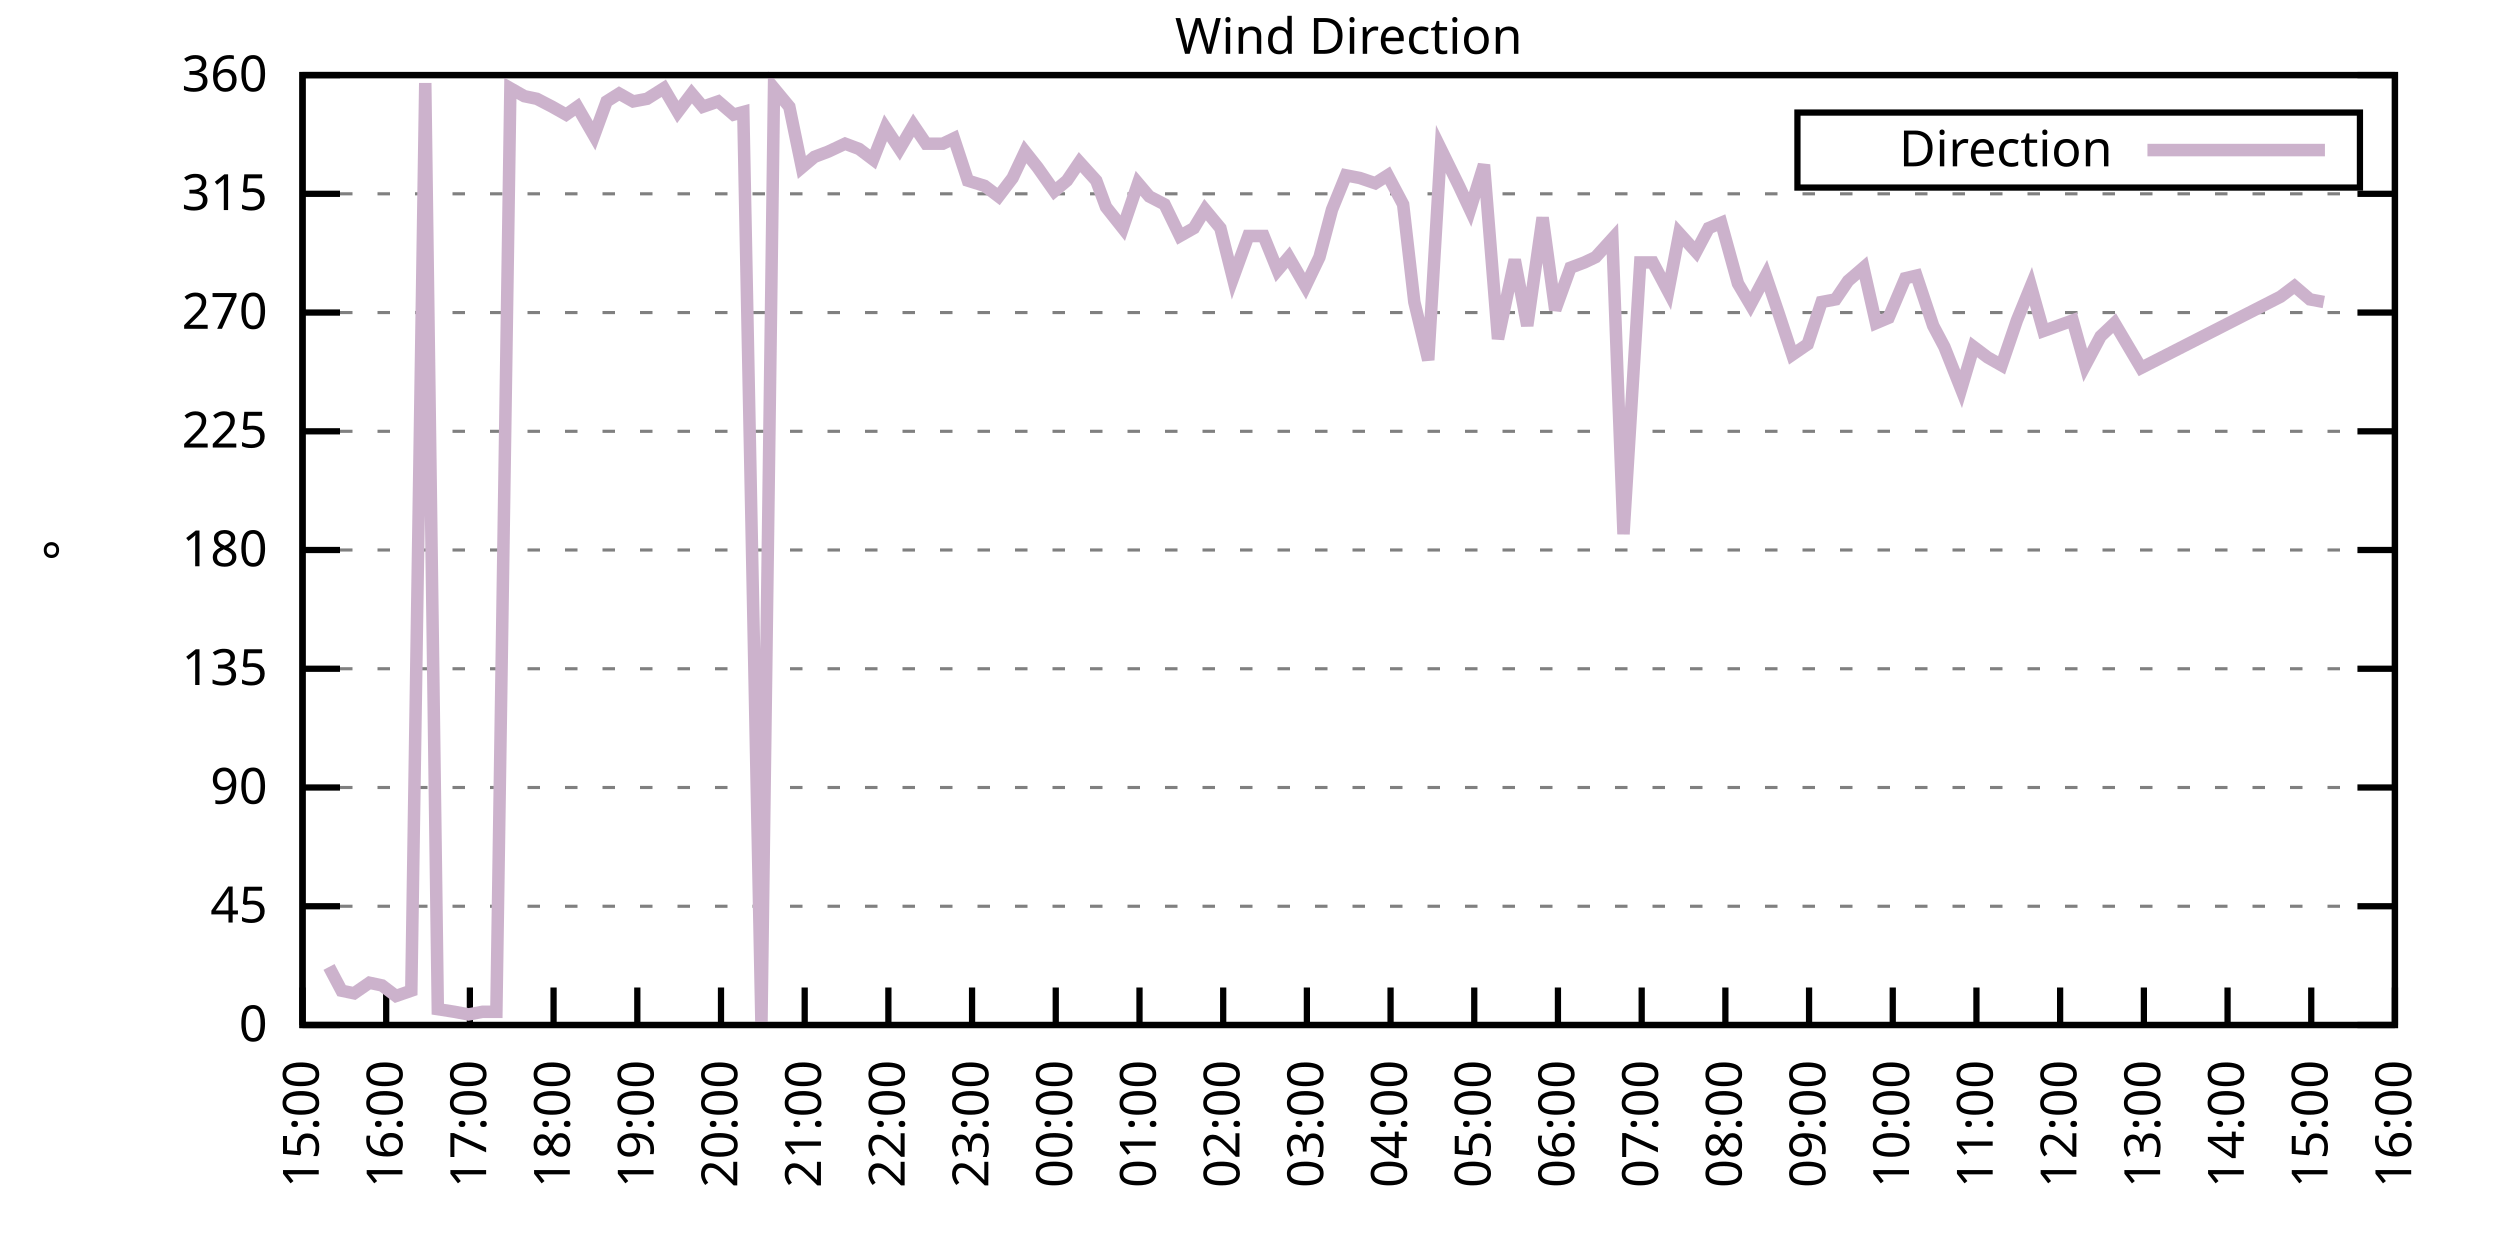
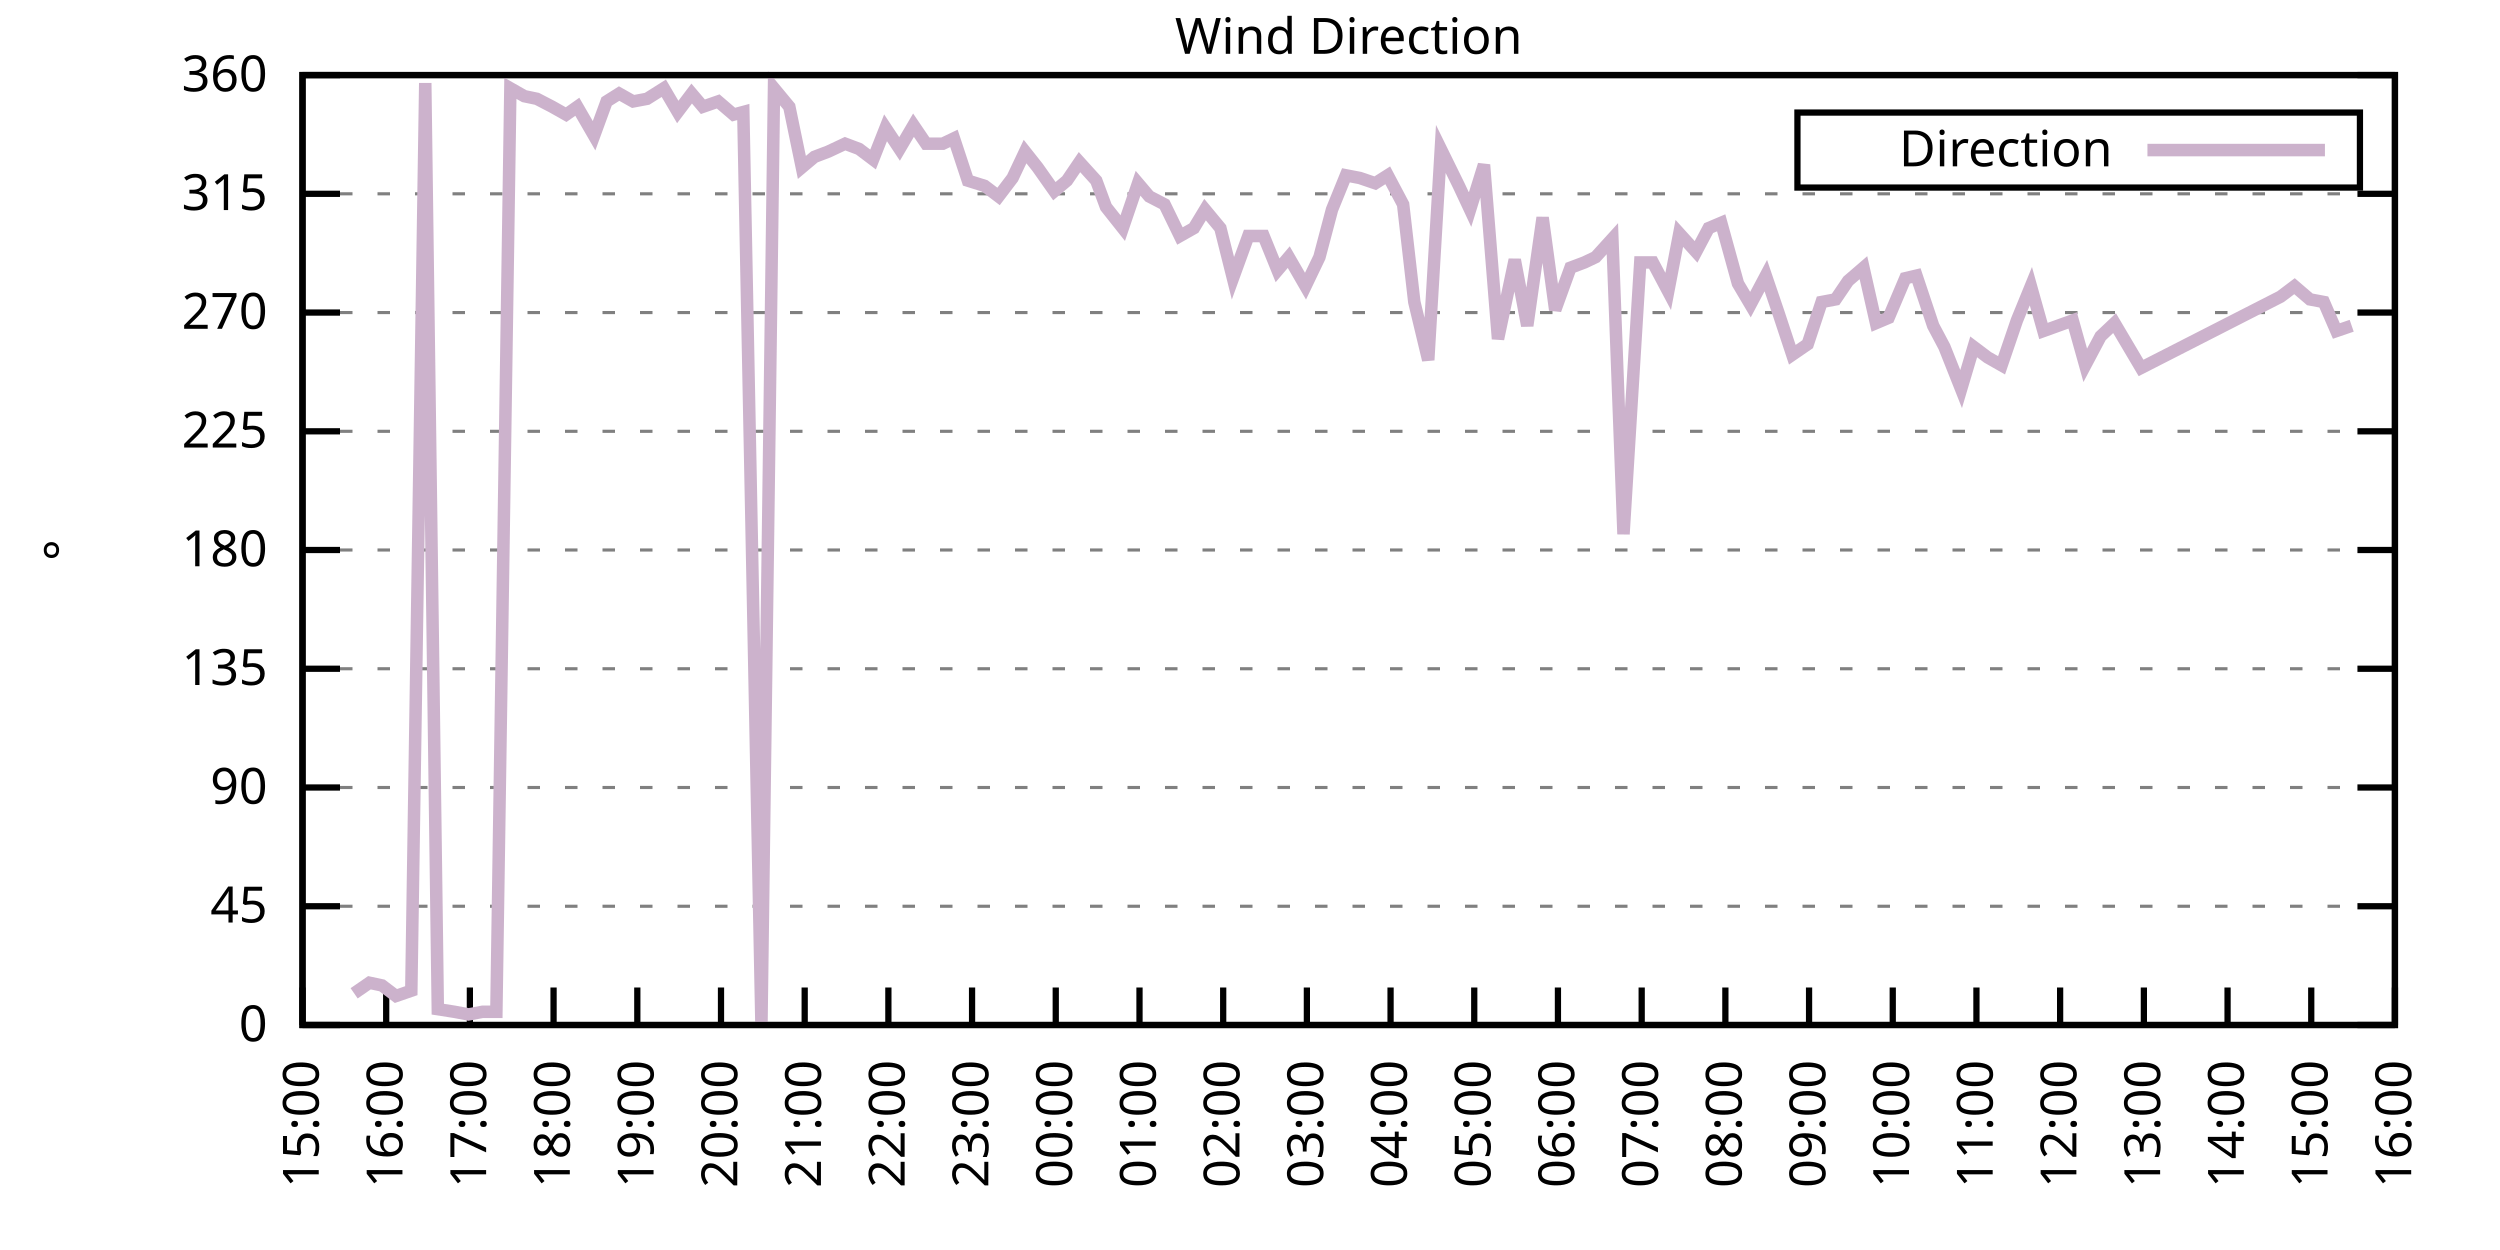
<svg xmlns="http://www.w3.org/2000/svg" xmlns:xlink="http://www.w3.org/1999/xlink" width="400" height="200" viewBox="0 0 400 200">
  <g id="gnuplot_canvas">
    <rect x="0" y="0" width="400" height="200" fill="none" />
    <defs>
      <circle id="gpDot" r="0.5" stroke-width="0.5" stroke="currentColor" />
      <path id="gpPt0" stroke-width="0.333" stroke="currentColor" d="M-1,0 h2 M0,-1 v2" />
      <path id="gpPt1" stroke-width="0.333" stroke="currentColor" d="M-1,-1 L1,1 M1,-1 L-1,1" />
      <path id="gpPt2" stroke-width="0.333" stroke="currentColor" d="M-1,0 L1,0 M0,-1 L0,1 M-1,-1 L1,1 M-1,1 L1,-1" />
      <rect id="gpPt3" stroke-width="0.333" stroke="currentColor" x="-1" y="-1" width="2" height="2" />
      <rect id="gpPt4" stroke-width="0.333" stroke="currentColor" fill="currentColor" x="-1" y="-1" width="2" height="2" />
      <circle id="gpPt5" stroke-width="0.333" stroke="currentColor" cx="0" cy="0" r="1" />
      <use xlink:href="#gpPt5" id="gpPt6" fill="currentColor" stroke="none" />
      <path id="gpPt7" stroke-width="0.333" stroke="currentColor" d="M0,-1.33 L-1.33,0.67 L1.33,0.67 z" />
      <use xlink:href="#gpPt7" id="gpPt8" fill="currentColor" stroke="none" />
      <use xlink:href="#gpPt7" id="gpPt9" stroke="currentColor" transform="rotate(180)" />
      <use xlink:href="#gpPt9" id="gpPt10" fill="currentColor" stroke="none" />
      <use xlink:href="#gpPt3" id="gpPt11" stroke="currentColor" transform="rotate(45)" />
      <use xlink:href="#gpPt11" id="gpPt12" fill="currentColor" stroke="none" />
      <path id="gpPt13" stroke-width="0.333" stroke="currentColor" d="M0,1.330 L1.265,0.411 L0.782,-1.067 L-0.782,-1.076 L-1.265,0.411 z" />
      <use xlink:href="#gpPt13" id="gpPt14" fill="currentColor" stroke="none" />
      <filter id="textbox" filterUnits="objectBoundingBox" x="0" y="0" height="1" width="1">
        <feFlood flood-color="white" flood-opacity="1" result="bgnd" />
        <feComposite in="SourceGraphic" in2="bgnd" operator="atop" />
      </filter>
      <filter id="greybox" filterUnits="objectBoundingBox" x="0" y="0" height="1" width="1">
        <feFlood flood-color="lightgrey" flood-opacity="1" result="grey" />
        <feComposite in="SourceGraphic" in2="grey" operator="atop" />
      </filter>
    </defs>
    <g fill="none" color="white" stroke="currentColor" stroke-width="1.00" stroke-linecap="butt" stroke-linejoin="miter">
</g>
    <g fill="none" color="black" stroke="currentColor" stroke-width="1.00" stroke-linecap="butt" stroke-linejoin="miter">
      <g stroke="none" shape-rendering="crispEdges">
        <polygon fill="rgb(255, 255, 255)" points="48.40,164.00 383.18,164.00 383.18,12.02 48.40,12.02 " />
      </g>
    </g>
    <g fill="none" color="black" stroke="currentColor" stroke-width="1.00" stroke-linecap="butt" stroke-linejoin="miter">
</g>
    <g fill="none" color="black" stroke="black" stroke-width="0.50" stroke-linecap="butt" stroke-linejoin="miter">
</g>
    <g fill="none" color="gray" stroke="currentColor" stroke-width="0.50" stroke-linecap="butt" stroke-linejoin="miter">
      <path stroke="gray" stroke-dasharray="2,4" class="gridline" d="M48.40,164.00 L383.19,164.00  " />
    </g>
    <g fill="none" color="gray" stroke="gray" stroke-width="1.00" stroke-linecap="butt" stroke-linejoin="miter">
</g>
    <g fill="none" color="black" stroke="currentColor" stroke-width="1.00" stroke-linecap="butt" stroke-linejoin="miter">
      <path stroke="black" d="M48.40,164.00 L54.40,164.00 M383.19,164.00 L377.19,164.00  " />
      <g transform="translate(42.80,166.60)" stroke="none" fill="black" font-family="Sans" font-size="8.00" text-anchor="end">
        <text>
          <tspan font-family="Sans"> 0</tspan>
        </text>
      </g>
    </g>
    <g fill="none" color="black" stroke="currentColor" stroke-width="1.00" stroke-linecap="butt" stroke-linejoin="miter">
</g>
    <g fill="none" color="black" stroke="black" stroke-width="0.50" stroke-linecap="butt" stroke-linejoin="miter">
</g>
    <g fill="none" color="gray" stroke="currentColor" stroke-width="0.50" stroke-linecap="butt" stroke-linejoin="miter">
      <path stroke="gray" stroke-dasharray="2,4" class="gridline" d="M48.40,145.00 L383.19,145.00  " />
    </g>
    <g fill="none" color="gray" stroke="gray" stroke-width="1.00" stroke-linecap="butt" stroke-linejoin="miter">
</g>
    <g fill="none" color="black" stroke="currentColor" stroke-width="1.00" stroke-linecap="butt" stroke-linejoin="miter">
      <path stroke="black" d="M48.40,145.00 L54.40,145.00 M383.19,145.00 L377.19,145.00  " />
      <g transform="translate(42.80,147.60)" stroke="none" fill="black" font-family="Sans" font-size="8.00" text-anchor="end">
        <text>
          <tspan font-family="Sans"> 45</tspan>
        </text>
      </g>
    </g>
    <g fill="none" color="black" stroke="currentColor" stroke-width="1.00" stroke-linecap="butt" stroke-linejoin="miter">
</g>
    <g fill="none" color="black" stroke="black" stroke-width="0.50" stroke-linecap="butt" stroke-linejoin="miter">
</g>
    <g fill="none" color="gray" stroke="currentColor" stroke-width="0.50" stroke-linecap="butt" stroke-linejoin="miter">
      <path stroke="gray" stroke-dasharray="2,4" class="gridline" d="M48.40,126.00 L383.19,126.00  " />
    </g>
    <g fill="none" color="gray" stroke="gray" stroke-width="1.00" stroke-linecap="butt" stroke-linejoin="miter">
</g>
    <g fill="none" color="black" stroke="currentColor" stroke-width="1.00" stroke-linecap="butt" stroke-linejoin="miter">
      <path stroke="black" d="M48.40,126.00 L54.40,126.00 M383.19,126.00 L377.19,126.00  " />
      <g transform="translate(42.80,128.60)" stroke="none" fill="black" font-family="Sans" font-size="8.00" text-anchor="end">
        <text>
          <tspan font-family="Sans"> 90</tspan>
        </text>
      </g>
    </g>
    <g fill="none" color="black" stroke="currentColor" stroke-width="1.00" stroke-linecap="butt" stroke-linejoin="miter">
</g>
    <g fill="none" color="black" stroke="black" stroke-width="0.50" stroke-linecap="butt" stroke-linejoin="miter">
</g>
    <g fill="none" color="gray" stroke="currentColor" stroke-width="0.50" stroke-linecap="butt" stroke-linejoin="miter">
      <path stroke="gray" stroke-dasharray="2,4" class="gridline" d="M48.40,107.00 L383.19,107.00  " />
    </g>
    <g fill="none" color="gray" stroke="gray" stroke-width="1.00" stroke-linecap="butt" stroke-linejoin="miter">
</g>
    <g fill="none" color="black" stroke="currentColor" stroke-width="1.00" stroke-linecap="butt" stroke-linejoin="miter">
      <path stroke="black" d="M48.40,107.00 L54.40,107.00 M383.19,107.00 L377.19,107.00  " />
      <g transform="translate(42.80,109.60)" stroke="none" fill="black" font-family="Sans" font-size="8.00" text-anchor="end">
        <text>
          <tspan font-family="Sans"> 135</tspan>
        </text>
      </g>
    </g>
    <g fill="none" color="black" stroke="currentColor" stroke-width="1.00" stroke-linecap="butt" stroke-linejoin="miter">
</g>
    <g fill="none" color="black" stroke="black" stroke-width="0.50" stroke-linecap="butt" stroke-linejoin="miter">
</g>
    <g fill="none" color="gray" stroke="currentColor" stroke-width="0.50" stroke-linecap="butt" stroke-linejoin="miter">
      <path stroke="gray" stroke-dasharray="2,4" class="gridline" d="M48.40,88.00 L383.19,88.00  " />
    </g>
    <g fill="none" color="gray" stroke="gray" stroke-width="1.00" stroke-linecap="butt" stroke-linejoin="miter">
</g>
    <g fill="none" color="black" stroke="currentColor" stroke-width="1.00" stroke-linecap="butt" stroke-linejoin="miter">
      <path stroke="black" d="M48.40,88.00 L54.40,88.00 M383.19,88.00 L377.19,88.00  " />
      <g transform="translate(42.80,90.60)" stroke="none" fill="black" font-family="Sans" font-size="8.00" text-anchor="end">
        <text>
          <tspan font-family="Sans"> 180</tspan>
        </text>
      </g>
    </g>
    <g fill="none" color="black" stroke="currentColor" stroke-width="1.00" stroke-linecap="butt" stroke-linejoin="miter">
</g>
    <g fill="none" color="black" stroke="black" stroke-width="0.50" stroke-linecap="butt" stroke-linejoin="miter">
</g>
    <g fill="none" color="gray" stroke="currentColor" stroke-width="0.50" stroke-linecap="butt" stroke-linejoin="miter">
      <path stroke="gray" stroke-dasharray="2,4" class="gridline" d="M48.40,69.01 L383.19,69.01  " />
    </g>
    <g fill="none" color="gray" stroke="gray" stroke-width="1.00" stroke-linecap="butt" stroke-linejoin="miter">
</g>
    <g fill="none" color="black" stroke="currentColor" stroke-width="1.00" stroke-linecap="butt" stroke-linejoin="miter">
      <path stroke="black" d="M48.40,69.01 L54.40,69.01 M383.19,69.01 L377.19,69.01  " />
      <g transform="translate(42.80,71.61)" stroke="none" fill="black" font-family="Sans" font-size="8.00" text-anchor="end">
        <text>
          <tspan font-family="Sans"> 225</tspan>
        </text>
      </g>
    </g>
    <g fill="none" color="black" stroke="currentColor" stroke-width="1.00" stroke-linecap="butt" stroke-linejoin="miter">
</g>
    <g fill="none" color="black" stroke="black" stroke-width="0.50" stroke-linecap="butt" stroke-linejoin="miter">
</g>
    <g fill="none" color="gray" stroke="currentColor" stroke-width="0.50" stroke-linecap="butt" stroke-linejoin="miter">
      <path stroke="gray" stroke-dasharray="2,4" class="gridline" d="M48.40,50.01 L383.19,50.01  " />
    </g>
    <g fill="none" color="gray" stroke="gray" stroke-width="1.00" stroke-linecap="butt" stroke-linejoin="miter">
</g>
    <g fill="none" color="black" stroke="currentColor" stroke-width="1.00" stroke-linecap="butt" stroke-linejoin="miter">
      <path stroke="black" d="M48.40,50.01 L54.40,50.01 M383.19,50.01 L377.19,50.01  " />
      <g transform="translate(42.80,52.61)" stroke="none" fill="black" font-family="Sans" font-size="8.00" text-anchor="end">
        <text>
          <tspan font-family="Sans"> 270</tspan>
        </text>
      </g>
    </g>
    <g fill="none" color="black" stroke="currentColor" stroke-width="1.00" stroke-linecap="butt" stroke-linejoin="miter">
</g>
    <g fill="none" color="black" stroke="black" stroke-width="0.50" stroke-linecap="butt" stroke-linejoin="miter">
</g>
    <g fill="none" color="gray" stroke="currentColor" stroke-width="0.50" stroke-linecap="butt" stroke-linejoin="miter">
      <path stroke="gray" stroke-dasharray="2,4" class="gridline" d="M48.40,31.01 L383.19,31.01  " />
    </g>
    <g fill="none" color="gray" stroke="gray" stroke-width="1.00" stroke-linecap="butt" stroke-linejoin="miter">
</g>
    <g fill="none" color="black" stroke="currentColor" stroke-width="1.00" stroke-linecap="butt" stroke-linejoin="miter">
      <path stroke="black" d="M48.40,31.01 L54.40,31.01 M383.19,31.01 L377.19,31.01  " />
      <g transform="translate(42.80,33.61)" stroke="none" fill="black" font-family="Sans" font-size="8.00" text-anchor="end">
        <text>
          <tspan font-family="Sans"> 315</tspan>
        </text>
      </g>
    </g>
    <g fill="none" color="black" stroke="currentColor" stroke-width="1.00" stroke-linecap="butt" stroke-linejoin="miter">
</g>
    <g fill="none" color="black" stroke="black" stroke-width="0.50" stroke-linecap="butt" stroke-linejoin="miter">
</g>
    <g fill="none" color="gray" stroke="currentColor" stroke-width="0.50" stroke-linecap="butt" stroke-linejoin="miter">
      <path stroke="gray" stroke-dasharray="2,4" class="gridline" d="M48.40,12.01 L383.19,12.01  " />
    </g>
    <g fill="none" color="gray" stroke="gray" stroke-width="1.00" stroke-linecap="butt" stroke-linejoin="miter">
</g>
    <g fill="none" color="black" stroke="currentColor" stroke-width="1.00" stroke-linecap="butt" stroke-linejoin="miter">
      <path stroke="black" d="M48.40,12.01 L54.40,12.01 M383.19,12.01 L377.19,12.01  " />
      <g transform="translate(42.80,14.61)" stroke="none" fill="black" font-family="Sans" font-size="8.00" text-anchor="end">
        <text>
          <tspan font-family="Sans"> 360</tspan>
        </text>
      </g>
    </g>
    <g fill="none" color="black" stroke="currentColor" stroke-width="1.00" stroke-linecap="butt" stroke-linejoin="miter">
      <path stroke="black" d="M48.40,164.00 L48.40,158.00  " />
      <g transform="translate(51.00,169.60) rotate(270.00)" stroke="none" fill="black" font-family="Sans" font-size="8.00" text-anchor="end">
        <text>
          <tspan font-family="Sans">15:00</tspan>
        </text>
      </g>
    </g>
    <g fill="none" color="black" stroke="currentColor" stroke-width="1.00" stroke-linecap="butt" stroke-linejoin="miter">
      <path stroke="black" d="M61.79,164.00 L61.79,158.00  " />
      <g transform="translate(64.39,169.60) rotate(270.00)" stroke="none" fill="black" font-family="Sans" font-size="8.00" text-anchor="end">
        <text>
          <tspan font-family="Sans">16:00</tspan>
        </text>
      </g>
    </g>
    <g fill="none" color="black" stroke="currentColor" stroke-width="1.00" stroke-linecap="butt" stroke-linejoin="miter">
      <path stroke="black" d="M75.18,164.00 L75.18,158.00  " />
      <g transform="translate(77.78,169.60) rotate(270.00)" stroke="none" fill="black" font-family="Sans" font-size="8.00" text-anchor="end">
        <text>
          <tspan font-family="Sans">17:00</tspan>
        </text>
      </g>
    </g>
    <g fill="none" color="black" stroke="currentColor" stroke-width="1.00" stroke-linecap="butt" stroke-linejoin="miter">
      <path stroke="black" d="M88.57,164.00 L88.57,158.00  " />
      <g transform="translate(91.17,169.60) rotate(270.00)" stroke="none" fill="black" font-family="Sans" font-size="8.00" text-anchor="end">
        <text>
          <tspan font-family="Sans">18:00</tspan>
        </text>
      </g>
    </g>
    <g fill="none" color="black" stroke="currentColor" stroke-width="1.00" stroke-linecap="butt" stroke-linejoin="miter">
      <path stroke="black" d="M101.97,164.00 L101.97,158.00  " />
      <g transform="translate(104.57,169.60) rotate(270.00)" stroke="none" fill="black" font-family="Sans" font-size="8.00" text-anchor="end">
        <text>
          <tspan font-family="Sans">19:00</tspan>
        </text>
      </g>
    </g>
    <g fill="none" color="black" stroke="currentColor" stroke-width="1.00" stroke-linecap="butt" stroke-linejoin="miter">
      <path stroke="black" d="M115.36,164.00 L115.36,158.00  " />
      <g transform="translate(117.96,169.60) rotate(270.00)" stroke="none" fill="black" font-family="Sans" font-size="8.00" text-anchor="end">
        <text>
          <tspan font-family="Sans">20:00</tspan>
        </text>
      </g>
    </g>
    <g fill="none" color="black" stroke="currentColor" stroke-width="1.00" stroke-linecap="butt" stroke-linejoin="miter">
      <path stroke="black" d="M128.75,164.00 L128.75,158.00  " />
      <g transform="translate(131.35,169.60) rotate(270.00)" stroke="none" fill="black" font-family="Sans" font-size="8.00" text-anchor="end">
        <text>
          <tspan font-family="Sans">21:00</tspan>
        </text>
      </g>
    </g>
    <g fill="none" color="black" stroke="currentColor" stroke-width="1.00" stroke-linecap="butt" stroke-linejoin="miter">
      <path stroke="black" d="M142.14,164.00 L142.14,158.00  " />
      <g transform="translate(144.74,169.60) rotate(270.00)" stroke="none" fill="black" font-family="Sans" font-size="8.00" text-anchor="end">
        <text>
          <tspan font-family="Sans">22:00</tspan>
        </text>
      </g>
    </g>
    <g fill="none" color="black" stroke="currentColor" stroke-width="1.00" stroke-linecap="butt" stroke-linejoin="miter">
      <path stroke="black" d="M155.53,164.00 L155.53,158.00  " />
      <g transform="translate(158.13,169.60) rotate(270.00)" stroke="none" fill="black" font-family="Sans" font-size="8.00" text-anchor="end">
        <text>
          <tspan font-family="Sans">23:00</tspan>
        </text>
      </g>
    </g>
    <g fill="none" color="black" stroke="currentColor" stroke-width="1.00" stroke-linecap="butt" stroke-linejoin="miter">
      <path stroke="black" d="M168.92,164.00 L168.92,158.00  " />
      <g transform="translate(171.52,169.60) rotate(270.00)" stroke="none" fill="black" font-family="Sans" font-size="8.00" text-anchor="end">
        <text>
          <tspan font-family="Sans">00:00</tspan>
        </text>
      </g>
    </g>
    <g fill="none" color="black" stroke="currentColor" stroke-width="1.00" stroke-linecap="butt" stroke-linejoin="miter">
      <path stroke="black" d="M182.32,164.00 L182.32,158.00  " />
      <g transform="translate(184.92,169.60) rotate(270.00)" stroke="none" fill="black" font-family="Sans" font-size="8.00" text-anchor="end">
        <text>
          <tspan font-family="Sans">01:00</tspan>
        </text>
      </g>
    </g>
    <g fill="none" color="black" stroke="currentColor" stroke-width="1.00" stroke-linecap="butt" stroke-linejoin="miter">
      <path stroke="black" d="M195.71,164.00 L195.71,158.00  " />
      <g transform="translate(198.31,169.60) rotate(270.00)" stroke="none" fill="black" font-family="Sans" font-size="8.00" text-anchor="end">
        <text>
          <tspan font-family="Sans">02:00</tspan>
        </text>
      </g>
    </g>
    <g fill="none" color="black" stroke="currentColor" stroke-width="1.00" stroke-linecap="butt" stroke-linejoin="miter">
      <path stroke="black" d="M209.10,164.00 L209.10,158.00  " />
      <g transform="translate(211.70,169.60) rotate(270.00)" stroke="none" fill="black" font-family="Sans" font-size="8.00" text-anchor="end">
        <text>
          <tspan font-family="Sans">03:00</tspan>
        </text>
      </g>
    </g>
    <g fill="none" color="black" stroke="currentColor" stroke-width="1.00" stroke-linecap="butt" stroke-linejoin="miter">
      <path stroke="black" d="M222.49,164.00 L222.49,158.00  " />
      <g transform="translate(225.09,169.60) rotate(270.00)" stroke="none" fill="black" font-family="Sans" font-size="8.00" text-anchor="end">
        <text>
          <tspan font-family="Sans">04:00</tspan>
        </text>
      </g>
    </g>
    <g fill="none" color="black" stroke="currentColor" stroke-width="1.00" stroke-linecap="butt" stroke-linejoin="miter">
      <path stroke="black" d="M235.88,164.00 L235.88,158.00  " />
      <g transform="translate(238.48,169.60) rotate(270.00)" stroke="none" fill="black" font-family="Sans" font-size="8.00" text-anchor="end">
        <text>
          <tspan font-family="Sans">05:00</tspan>
        </text>
      </g>
    </g>
    <g fill="none" color="black" stroke="currentColor" stroke-width="1.00" stroke-linecap="butt" stroke-linejoin="miter">
      <path stroke="black" d="M249.27,164.00 L249.27,158.00  " />
      <g transform="translate(251.87,169.60) rotate(270.00)" stroke="none" fill="black" font-family="Sans" font-size="8.00" text-anchor="end">
        <text>
          <tspan font-family="Sans">06:00</tspan>
        </text>
      </g>
    </g>
    <g fill="none" color="black" stroke="currentColor" stroke-width="1.00" stroke-linecap="butt" stroke-linejoin="miter">
      <path stroke="black" d="M262.67,164.00 L262.67,158.00  " />
      <g transform="translate(265.27,169.60) rotate(270.00)" stroke="none" fill="black" font-family="Sans" font-size="8.00" text-anchor="end">
        <text>
          <tspan font-family="Sans">07:00</tspan>
        </text>
      </g>
    </g>
    <g fill="none" color="black" stroke="currentColor" stroke-width="1.00" stroke-linecap="butt" stroke-linejoin="miter">
      <path stroke="black" d="M276.06,164.00 L276.06,158.00  " />
      <g transform="translate(278.66,169.60) rotate(270.00)" stroke="none" fill="black" font-family="Sans" font-size="8.00" text-anchor="end">
        <text>
          <tspan font-family="Sans">08:00</tspan>
        </text>
      </g>
    </g>
    <g fill="none" color="black" stroke="currentColor" stroke-width="1.00" stroke-linecap="butt" stroke-linejoin="miter">
      <path stroke="black" d="M289.45,164.00 L289.45,158.00  " />
      <g transform="translate(292.05,169.60) rotate(270.00)" stroke="none" fill="black" font-family="Sans" font-size="8.00" text-anchor="end">
        <text>
          <tspan font-family="Sans">09:00</tspan>
        </text>
      </g>
    </g>
    <g fill="none" color="black" stroke="currentColor" stroke-width="1.00" stroke-linecap="butt" stroke-linejoin="miter">
      <path stroke="black" d="M302.84,164.00 L302.84,158.00  " />
      <g transform="translate(305.44,169.60) rotate(270.00)" stroke="none" fill="black" font-family="Sans" font-size="8.00" text-anchor="end">
        <text>
          <tspan font-family="Sans">10:00</tspan>
        </text>
      </g>
    </g>
    <g fill="none" color="black" stroke="currentColor" stroke-width="1.00" stroke-linecap="butt" stroke-linejoin="miter">
      <path stroke="black" d="M316.23,164.00 L316.23,158.00  " />
      <g transform="translate(318.83,169.60) rotate(270.00)" stroke="none" fill="black" font-family="Sans" font-size="8.00" text-anchor="end">
        <text>
          <tspan font-family="Sans">11:00</tspan>
        </text>
      </g>
    </g>
    <g fill="none" color="black" stroke="currentColor" stroke-width="1.00" stroke-linecap="butt" stroke-linejoin="miter">
      <path stroke="black" d="M329.62,164.00 L329.62,158.00  " />
      <g transform="translate(332.22,169.60) rotate(270.00)" stroke="none" fill="black" font-family="Sans" font-size="8.00" text-anchor="end">
        <text>
          <tspan font-family="Sans">12:00</tspan>
        </text>
      </g>
    </g>
    <g fill="none" color="black" stroke="currentColor" stroke-width="1.00" stroke-linecap="butt" stroke-linejoin="miter">
      <path stroke="black" d="M343.02,164.00 L343.02,158.00  " />
      <g transform="translate(345.62,169.60) rotate(270.00)" stroke="none" fill="black" font-family="Sans" font-size="8.00" text-anchor="end">
        <text>
          <tspan font-family="Sans">13:00</tspan>
        </text>
      </g>
    </g>
    <g fill="none" color="black" stroke="currentColor" stroke-width="1.00" stroke-linecap="butt" stroke-linejoin="miter">
      <path stroke="black" d="M356.41,164.00 L356.41,158.00  " />
      <g transform="translate(359.01,169.60) rotate(270.00)" stroke="none" fill="black" font-family="Sans" font-size="8.00" text-anchor="end">
        <text>
          <tspan font-family="Sans">14:00</tspan>
        </text>
      </g>
    </g>
    <g fill="none" color="black" stroke="currentColor" stroke-width="1.00" stroke-linecap="butt" stroke-linejoin="miter">
      <path stroke="black" d="M369.80,164.00 L369.80,158.00  " />
      <g transform="translate(372.40,169.60) rotate(270.00)" stroke="none" fill="black" font-family="Sans" font-size="8.00" text-anchor="end">
        <text>
          <tspan font-family="Sans">15:00</tspan>
        </text>
      </g>
    </g>
    <g fill="none" color="black" stroke="currentColor" stroke-width="1.00" stroke-linecap="butt" stroke-linejoin="miter">
      <path stroke="black" d="M383.19,164.00 L383.19,158.00  " />
      <g transform="translate(385.79,169.60) rotate(270.00)" stroke="none" fill="black" font-family="Sans" font-size="8.00" text-anchor="end">
        <text>
          <tspan font-family="Sans">16:00</tspan>
        </text>
      </g>
    </g>
    <g fill="none" color="black" stroke="currentColor" stroke-width="1.00" stroke-linecap="butt" stroke-linejoin="miter">
</g>
    <g fill="none" color="black" stroke="currentColor" stroke-width="1.00" stroke-linecap="butt" stroke-linejoin="miter">
      <path stroke="black" d="M48.40,12.01 L48.40,164.00 L383.19,164.00 L383.19,12.01 L48.40,12.01 Z  " />
    </g>
    <g fill="none" color="black" stroke="currentColor" stroke-width="1.00" stroke-linecap="butt" stroke-linejoin="miter">
</g>
    <g fill="none" color="black" stroke="currentColor" stroke-width="1.00" stroke-linecap="butt" stroke-linejoin="miter">
      <path stroke="black" d="M287.59,30.01 L287.59,18.01 L377.59,18.01 L377.59,30.01 L287.59,30.01 Z  " />
    </g>
    <g id="Wind_direction_plot_1">
      <g fill="none" color="white" stroke="black" stroke-width="2.00" stroke-linecap="butt" stroke-linejoin="miter">
</g>
      <g fill="none" color="black" stroke="currentColor" stroke-width="2.00" stroke-linecap="butt" stroke-linejoin="miter">
        <g transform="translate(337.99,26.61)" stroke="none" fill="black" font-family="Sans" font-size="8.00" text-anchor="end">
          <text>
            <tspan font-family="Sans">Direction</tspan>
          </text>
        </g>
      </g>
      <g fill="none" color="black" stroke="currentColor" stroke-width="2.00" stroke-linecap="butt" stroke-linejoin="miter">
-         <path stroke="rgb(204, 178, 204)" d="M343.59,24.01 L371.99,24.01 M52.64,154.71 L54.65,158.51 L56.66,158.93 L59.11,157.24 L61.12,157.67 L63.35,159.36   L65.81,158.51 L68.04,13.28 L70.05,161.47 L72.73,161.89 L74.96,162.31 L77.19,161.89 L79.42,161.89 L81.66,14.12   L83.89,15.39 L85.90,15.81 L88.35,17.08 L90.58,18.34 L92.37,17.08 L95.05,21.72 L97.06,16.23 L99.06,14.97   L101.30,16.23 L103.53,15.81 L106.21,14.12 L108.44,17.92 L110.67,14.97 L112.46,17.08 L114.91,16.23 L117.37,18.34   L118.93,17.92 L121.83,164.00 L123.84,14.12 L126.29,17.08 L128.30,26.79 L130.31,25.10 L132.54,24.25 L135.22,22.99   L137.45,23.83 L139.69,25.52 L141.69,20.45 L143.93,23.83 L146.16,20.03 L148.17,22.99 L150.85,22.99 L152.63,22.14   L154.86,28.90 L157.54,29.74 L159.77,31.43 L162.01,28.48 L164.01,24.25 L166.02,26.79 L168.70,30.59 L170.71,28.90   L172.72,25.94 L175.40,28.90 L176.96,33.12 L179.64,36.50 L182.09,29.32 L183.88,31.43 L186.33,32.70 L188.79,37.76   L191.02,36.50 L192.81,33.54 L195.26,36.50 L197.27,44.52 L199.73,37.76 L202.18,37.76 L204.41,43.25 L206.20,41.14   L208.88,45.79 L211.11,41.14 L213.12,33.54 L215.35,28.05 L217.58,28.48 L220.04,29.32 L222.04,28.05 L224.50,32.70   L226.29,48.32 L228.52,57.61 L230.53,23.83 L233.43,29.74 L235.21,33.54 L237.44,26.36 L239.68,54.23 L242.36,41.56   L244.36,52.12 L246.82,34.81 L248.83,49.59 L251.28,42.83 L253.51,41.99 L255.30,41.14 L257.98,38.19 L259.76,85.47   L262.44,41.99 L264.45,41.99 L266.91,46.63 L268.69,37.34 L271.37,40.30 L273.38,36.50 L275.39,35.65 L278.07,45.36   L280.07,48.74 L282.53,44.10 L284.54,50.01 L286.77,56.76 L289.23,55.07 L291.46,48.32 L293.69,47.90 L295.70,44.94   L298.15,42.83 L300.16,51.70 L302.17,50.85 L304.85,44.52 L306.63,44.10 L309.31,52.12 L311.10,55.50 L313.78,62.25   L315.79,55.50 L318.02,57.18 L320.25,58.45 L322.70,51.27 L324.94,45.79 L326.95,52.96 L331.63,51.27 L333.64,58.45   L336.10,53.81 L338.33,51.70 L342.57,58.87 L364.89,47.47 L367.12,45.79 L369.58,47.90 L371.81,48.32  " />
+         <path stroke="rgb(204, 178, 204)" d="M343.59,24.01 L371.99,24.01 M56.66,158.93 L59.11,157.24 L61.12,157.67 L63.35,159.36 L65.81,158.51 L68.04,13.28   L70.05,161.47 L72.73,161.89 L74.96,162.31 L77.19,161.89 L79.42,161.89 L81.66,14.12 L83.89,15.39 L85.90,15.81   L88.35,17.08 L90.58,18.34 L92.37,17.08 L95.05,21.72 L97.06,16.23 L99.06,14.97 L101.30,16.23 L103.53,15.81   L106.21,14.12 L108.44,17.92 L110.67,14.97 L112.46,17.08 L114.91,16.23 L117.37,18.34 L118.93,17.92 L121.83,164.00   L123.84,14.12 L126.29,17.08 L128.30,26.79 L130.31,25.10 L132.54,24.25 L135.22,22.99 L137.45,23.83 L139.69,25.52   L141.69,20.45 L143.93,23.83 L146.16,20.03 L148.17,22.99 L150.85,22.99 L152.63,22.14 L154.86,28.90 L157.54,29.74   L159.77,31.43 L162.01,28.48 L164.01,24.25 L166.02,26.79 L168.70,30.59 L170.71,28.90 L172.72,25.94 L175.40,28.90   L176.96,33.12 L179.64,36.50 L182.09,29.32 L183.88,31.43 L186.33,32.70 L188.79,37.76 L191.02,36.50 L192.81,33.54   L195.26,36.50 L197.27,44.52 L199.73,37.76 L202.18,37.76 L204.41,43.25 L206.20,41.14 L208.88,45.79 L211.11,41.14   L213.12,33.54 L215.35,28.05 L217.58,28.48 L220.04,29.32 L222.04,28.05 L224.50,32.70 L226.29,48.32 L228.52,57.61   L230.53,23.83 L233.43,29.74 L235.21,33.54 L237.44,26.36 L239.68,54.23 L242.36,41.56 L244.36,52.12 L246.82,34.81   L248.83,49.59 L251.28,42.83 L253.51,41.99 L255.30,41.14 L257.98,38.19 L259.76,85.47 L262.44,41.99 L264.45,41.99   L266.91,46.63 L268.69,37.34 L271.37,40.30 L273.38,36.50 L275.39,35.65 L278.07,45.36 L280.07,48.74 L282.53,44.10   L284.54,50.01 L286.77,56.76 L289.23,55.07 L291.46,48.32 L293.69,47.90 L295.70,44.94 L298.15,42.83 L300.16,51.70   L302.17,50.85 L304.85,44.52 L306.63,44.10 L309.31,52.12 L311.10,55.50 L313.78,62.25 L315.79,55.50 L318.02,57.18   L320.25,58.45 L322.70,51.27 L324.94,45.79 L326.95,52.96 L331.63,51.27 L333.64,58.45 L336.10,53.81 L338.33,51.70   L342.57,58.87 L364.89,47.47 L367.12,45.79 L369.58,47.90 L371.81,48.32 L373.82,52.96 L376.27,52.12  " />
      </g>
    </g>
    <g fill="none" color="black" stroke="currentColor" stroke-width="2.00" stroke-linecap="butt" stroke-linejoin="miter">
</g>
    <g fill="none" color="black" stroke="black" stroke-width="1.00" stroke-linecap="butt" stroke-linejoin="miter">
</g>
    <g fill="none" color="black" stroke="currentColor" stroke-width="1.00" stroke-linecap="butt" stroke-linejoin="miter">
      <path stroke="black" d="M48.40,12.01 L48.40,164.00 L383.19,164.00 L383.19,12.01 L48.40,12.01 Z  " />
      <g transform="translate(12.80,88.01) rotate(270.00)" stroke="none" fill="black" font-family="Sans" font-size="8.00" text-anchor="middle">
        <text>
          <tspan font-family="Sans">°</tspan>
        </text>
      </g>
    </g>
    <g fill="none" color="black" stroke="currentColor" stroke-width="1.00" stroke-linecap="butt" stroke-linejoin="miter">
</g>
    <g fill="none" color="black" stroke="currentColor" stroke-width="1.00" stroke-linecap="butt" stroke-linejoin="miter">
      <g transform="translate(215.79,8.61)" stroke="none" fill="black" font-family="Sans" font-size="8.00" text-anchor="middle">
        <text>
          <tspan font-family="Sans">Wind Direction</tspan>
        </text>
      </g>
    </g>
    <g fill="none" color="black" stroke="currentColor" stroke-width="1.00" stroke-linecap="butt" stroke-linejoin="miter">
</g>
  </g>
</svg>
